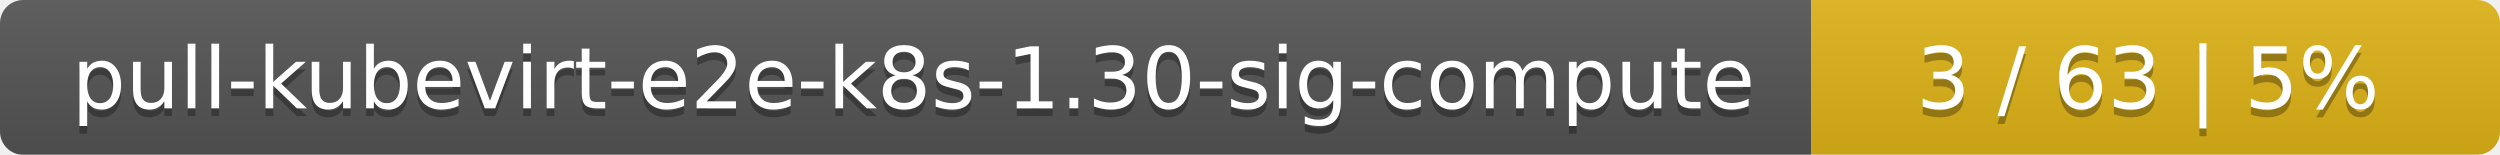
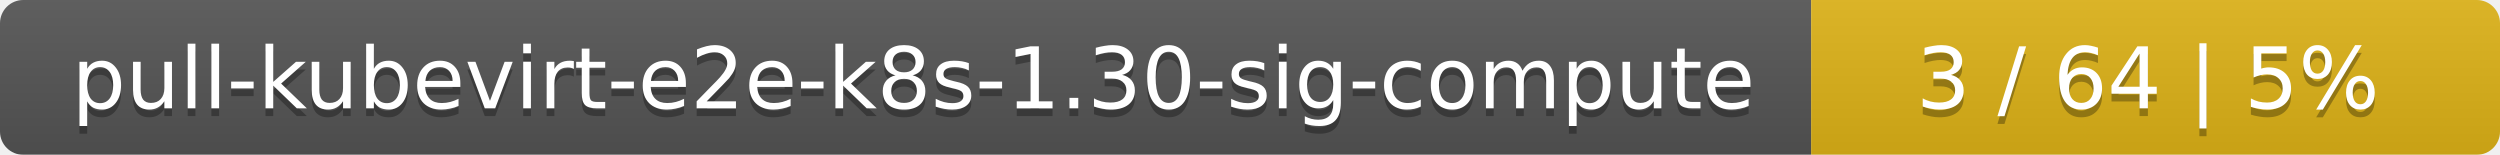
<svg xmlns="http://www.w3.org/2000/svg" width="323" height="20">
  <linearGradient id="smooth" x2="0" y2="100%">
    <stop offset="0" stop-color="#bbb" stop-opacity=".1" />
    <stop offset="1" stop-opacity=".1" />
  </linearGradient>
  <mask id="round">
    <rect width="323" height="20" rx="3" fill="#fff" />
  </mask>
  <g mask="url(#round)">
    <rect width="234" height="20" fill="#555" />
    <rect x="234" width="89" height="20" fill="#dfb317" />
    <rect width="323" height="20" fill="url(#smooth)" />
  </g>
  <g fill="#fff" text-anchor="middle" font-family="DejaVu Sans,Verdana,Geneva,sans-serif" font-size="11">
    <text x="118" y="15" fill="#010101" fill-opacity=".3">pull-kubevirt-e2e-k8s-1.30-sig-compute</text>
    <text x="118" y="14">pull-kubevirt-e2e-k8s-1.30-sig-compute</text>
-     <text x="277.5" y="15" fill="#010101" fill-opacity=".3">3 / 63    |    5%</text>
-     <text x="277.5" y="14">3 / 63    |    5%</text>
+     <text x="277.5" y="15" fill="#010101" fill-opacity=".3">3 / 64    |    5%</text>
+     <text x="277.5" y="14">3 / 64    |    5%</text>
  </g>
</svg>
